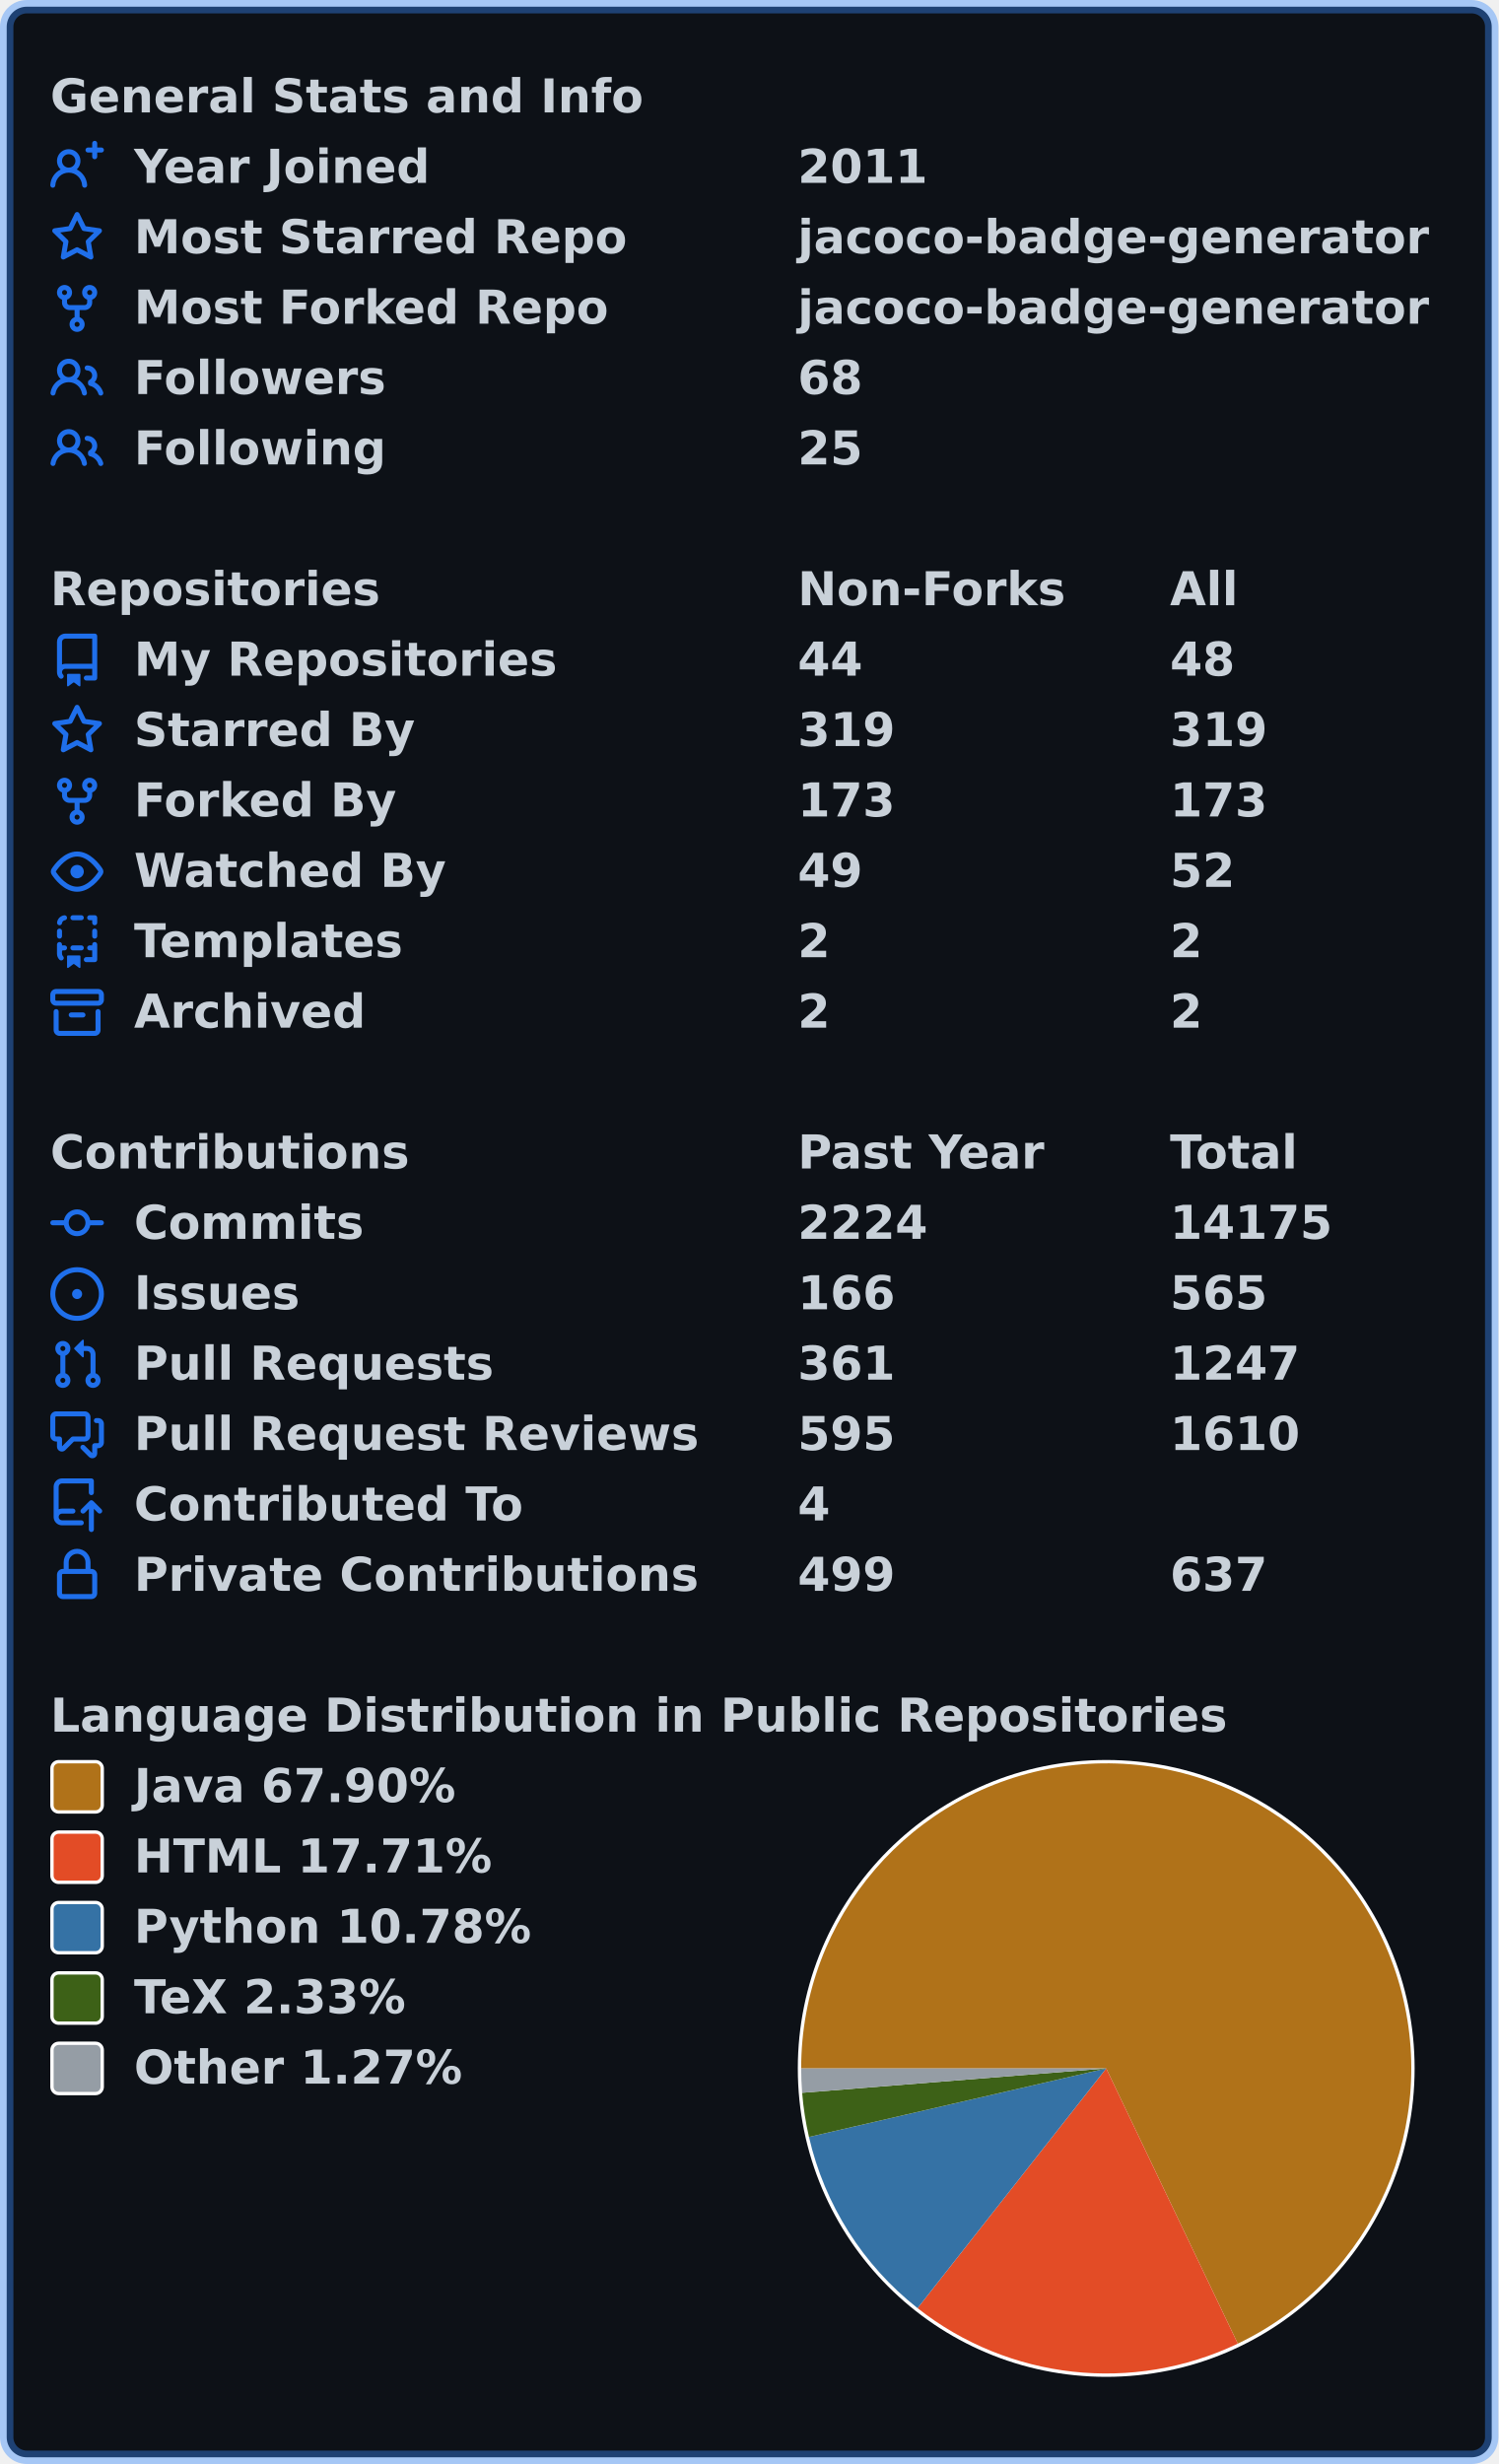
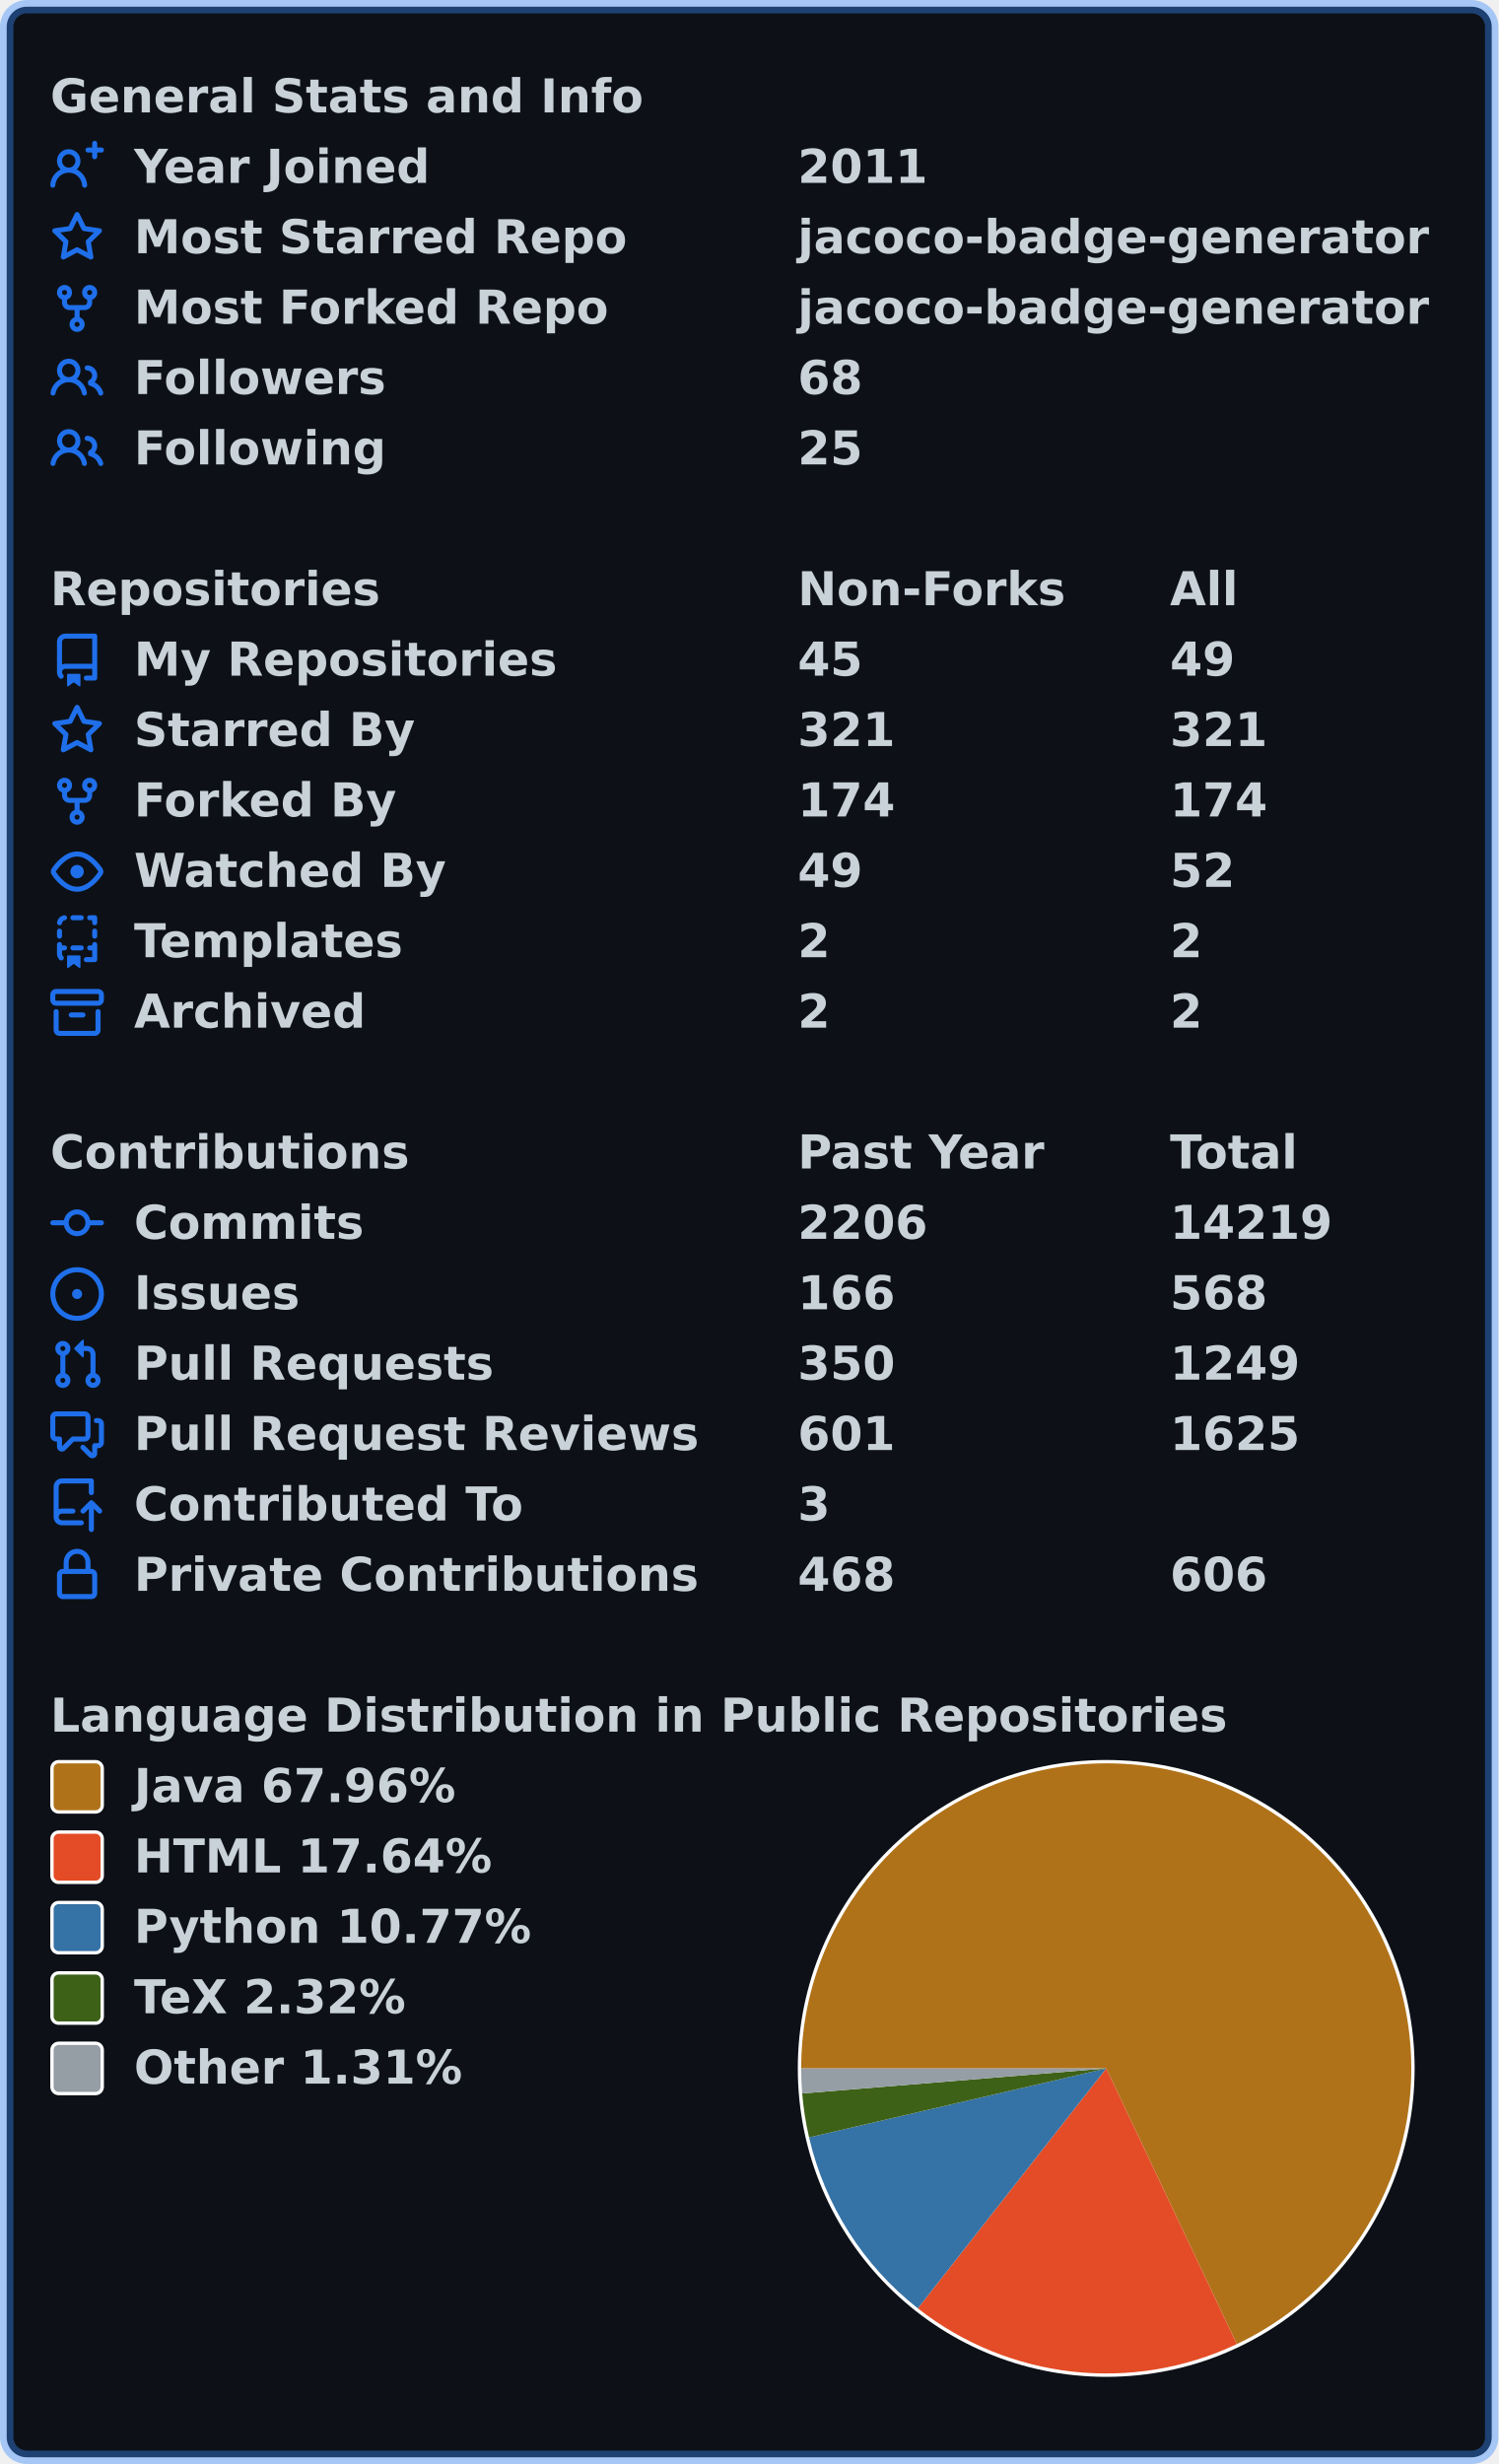
<svg xmlns="http://www.w3.org/2000/svg" width="447" height="735" viewBox="0 0 447 735" lang="en" xml:lang="en">
  <rect x="2" y="2" stroke-width="4" rx="6" width="443" height="731" stroke="rgba(56,139,253,0.4)" fill="#0d1117" />
  <g font-weight="600" font-size="110pt" font-family="Verdana,Geneva,DejaVu Sans,sans-serif" text-rendering="geometricPrecision">
    <g transform="translate(0, 21)" fill="#c9d1d9">
      <g transform="translate(15, 0)">
        <g transform="scale(0.095)">
          <text x="0" y="132" textLength="1851" lengthAdjust="spacingAndGlyphs">General Stats and Info</text>
        </g>
      </g>
      <g transform="translate(15, 21)">
        <path fill="#1f6feb" fill-rule="evenodd" d="M13.25 0a.75.75 0 01.75.75V2h1.25a.75.75 0 010 1.5H14v1.25a.75.75 0 01-1.5 0V3.5h-1.25a.75.75 0 010-1.5h1.25V.75a.75.75 0 01.75-.75zM5.5 4a2 2 0 100 4 2 2 0 000-4zm2.4 4.548a3.5 3.5 0 10-4.799 0 5.527 5.527 0 00-3.1 4.66.75.75 0 101.498.085A4.01 4.01 0 015.5 9.5a4.01 4.01 0 014.001 3.793.75.75 0 101.498-.086 5.527 5.527 0 00-3.1-4.659z" />
        <g transform="scale(0.095)">
          <text lengthAdjust="spacingAndGlyphs" textLength="932" x="263" y="132">Year Joined</text>
          <text lengthAdjust="spacingAndGlyphs" textLength="420" x="2347" y="132">2011</text>
        </g>
      </g>
      <g transform="translate(15, 42)">
        <path fill="#1f6feb" fill-rule="evenodd" d="M8 .25a.75.75 0 01.673.418l1.882 3.815 4.21.612a.75.75 0 01.416 1.279l-3.046 2.97.719 4.192a.75.75 0 01-1.088.791L8 12.347l-3.766 1.98a.75.75 0 01-1.088-.79l.72-4.194L.818 6.374a.75.75 0 01.416-1.28l4.21-.611L7.327.668A.75.75 0 018 .25zm0 2.445L6.615 5.5a.75.75 0 01-.564.41l-3.097.45 2.24 2.184a.75.75 0 01.216.664l-.528 3.084 2.769-1.456a.75.75 0 01.698 0l2.77 1.456-.53-3.084a.75.75 0 01.216-.664l2.24-2.183-3.096-.45a.75.75 0 01-.564-.41L8 2.694v.001z" />
        <g transform="scale(0.095)">
          <text lengthAdjust="spacingAndGlyphs" textLength="1532" x="263" y="132">Most Starred Repo</text>
          <text lengthAdjust="spacingAndGlyphs" textLength="1986" x="2347" y="132">jacoco-badge-generator</text>
        </g>
      </g>
      <g transform="translate(15, 63)">
        <path fill="#1f6feb" fill-rule="evenodd" d="M5 3.25a.75.75 0 11-1.5 0 .75.75 0 011.5 0zm0 2.122a2.25 2.25 0 10-1.5 0v.878A2.25 2.25 0 005.75 8.5h1.5v2.128a2.251 2.251 0 101.5 0V8.5h1.5a2.25 2.25 0 002.25-2.25v-.878a2.25 2.25 0 10-1.5 0v.878a.75.75 0 01-.75.75h-4.5A.75.75 0 015 6.25v-.878zm3.75 7.378a.75.75 0 11-1.5 0 .75.75 0 011.5 0zm3-8.75a.75.75 0 100-1.5.75.75 0 000 1.5z" />
        <g transform="scale(0.095)">
          <text lengthAdjust="spacingAndGlyphs" textLength="1485" x="263" y="132">Most Forked Repo</text>
          <text lengthAdjust="spacingAndGlyphs" textLength="1986" x="2347" y="132">jacoco-badge-generator</text>
        </g>
      </g>
      <g transform="translate(15, 84)">
        <path fill="#1f6feb" fill-rule="evenodd" d="M5.5 3.5a2 2 0 100 4 2 2 0 000-4zM2 5.5a3.5 3.5 0 115.898 2.549 5.507 5.507 0 013.034 4.084.75.75 0 11-1.482.235 4.001 4.001 0 00-7.9 0 .75.75 0 01-1.482-.236A5.507 5.507 0 013.102 8.05 3.49 3.49 0 012 5.5zM11 4a.75.75 0 100 1.5 1.5 1.5 0 01.666 2.844.75.75 0 00-.416.672v.352a.75.75 0 00.574.73c1.2.289 2.162 1.2 2.522 2.372a.75.75 0 101.434-.44 5.01 5.01 0 00-2.56-3.012A3 3 0 0011 4z" />
        <g transform="scale(0.095)">
          <text lengthAdjust="spacingAndGlyphs" textLength="778" x="263" y="132">Followers</text>
          <text lengthAdjust="spacingAndGlyphs" textLength="210" x="2347" y="132">68</text>
        </g>
      </g>
      <g transform="translate(15, 105)">
        <path fill="#1f6feb" fill-rule="evenodd" d="M5.5 3.5a2 2 0 100 4 2 2 0 000-4zM2 5.5a3.5 3.5 0 115.898 2.549 5.507 5.507 0 013.034 4.084.75.75 0 11-1.482.235 4.001 4.001 0 00-7.9 0 .75.75 0 01-1.482-.236A5.507 5.507 0 013.102 8.05 3.49 3.49 0 012 5.5zM11 4a.75.75 0 100 1.5 1.5 1.5 0 01.666 2.844.75.75 0 00-.416.672v.352a.75.75 0 00.574.73c1.2.289 2.162 1.2 2.522 2.372a.75.75 0 101.434-.44 5.01 5.01 0 00-2.56-3.012A3 3 0 0011 4z" />
        <g transform="scale(0.095)">
          <text lengthAdjust="spacingAndGlyphs" textLength="780" x="263" y="132">Following</text>
          <text lengthAdjust="spacingAndGlyphs" textLength="210" x="2347" y="132">25</text>
        </g>
      </g>
    </g>
    <g transform="translate(0, 168)" fill="#c9d1d9">
      <g transform="translate(15, 0)">
        <g transform="scale(0.095)">
          <text x="0" y="132" textLength="1020" lengthAdjust="spacingAndGlyphs">Repositories</text>
          <text x="2347" y="132" textLength="832" lengthAdjust="spacingAndGlyphs">Non-Forks</text>
          <text x="3516" y="132" textLength="206" lengthAdjust="spacingAndGlyphs">All</text>
        </g>
      </g>
      <g transform="translate(15, 21)">
        <path fill="#1f6feb" fill-rule="evenodd" d="M2 2.5A2.5 2.5 0 014.5 0h8.75a.75.75 0 01.75.75v12.5a.75.75 0 01-.75.75h-2.5a.75.75 0 110-1.5h1.75v-2h-8a1 1 0 00-.714 1.7.75.75 0 01-1.072 1.05A2.495 2.495 0 012 11.5v-9zm10.5-1V9h-8c-.356 0-.694.074-1 .208V2.5a1 1 0 011-1h8zM5 12.25v3.25a.25.25 0 00.4.2l1.45-1.087a.25.25 0 01.3 0L8.6 15.7a.25.25 0 00.4-.2v-3.25a.25.25 0 00-.25-.25h-3.5a.25.25 0 00-.25.25z" />
        <g transform="scale(0.095)">
          <text lengthAdjust="spacingAndGlyphs" textLength="1312" x="263" y="132">My Repositories</text>
-           <text lengthAdjust="spacingAndGlyphs" textLength="210" x="2347" y="132">44</text>
-           <text lengthAdjust="spacingAndGlyphs" textLength="210" x="3516" y="132">48</text>
+           <text lengthAdjust="spacingAndGlyphs" textLength="210" x="2347" y="132">45</text>
+           <text lengthAdjust="spacingAndGlyphs" textLength="210" x="3516" y="132">49</text>
        </g>
      </g>
      <g transform="translate(15, 42)">
        <path fill="#1f6feb" fill-rule="evenodd" d="M8 .25a.75.75 0 01.673.418l1.882 3.815 4.21.612a.75.75 0 01.416 1.279l-3.046 2.97.719 4.192a.75.75 0 01-1.088.791L8 12.347l-3.766 1.98a.75.75 0 01-1.088-.79l.72-4.194L.818 6.374a.75.75 0 01.416-1.28l4.21-.611L7.327.668A.75.75 0 018 .25zm0 2.445L6.615 5.5a.75.75 0 01-.564.41l-3.097.45 2.24 2.184a.75.75 0 01.216.664l-.528 3.084 2.769-1.456a.75.75 0 01.698 0l2.77 1.456-.53-3.084a.75.75 0 01.216-.664l2.24-2.183-3.096-.45a.75.75 0 01-.564-.41L8 2.694v.001z" />
        <g transform="scale(0.095)">
          <text lengthAdjust="spacingAndGlyphs" textLength="874" x="263" y="132">Starred By</text>
-           <text lengthAdjust="spacingAndGlyphs" textLength="315" x="2347" y="132">319</text>
-           <text lengthAdjust="spacingAndGlyphs" textLength="315" x="3516" y="132">319</text>
+           <text lengthAdjust="spacingAndGlyphs" textLength="315" x="2347" y="132">321</text>
+           <text lengthAdjust="spacingAndGlyphs" textLength="315" x="3516" y="132">321</text>
        </g>
      </g>
      <g transform="translate(15, 63)">
        <path fill="#1f6feb" fill-rule="evenodd" d="M5 3.25a.75.75 0 11-1.5 0 .75.75 0 011.5 0zm0 2.122a2.25 2.25 0 10-1.5 0v.878A2.25 2.25 0 005.75 8.5h1.5v2.128a2.251 2.251 0 101.5 0V8.5h1.5a2.25 2.25 0 002.25-2.25v-.878a2.25 2.25 0 10-1.5 0v.878a.75.75 0 01-.75.75h-4.5A.75.75 0 015 6.25v-.878zm3.75 7.378a.75.75 0 11-1.5 0 .75.75 0 011.5 0zm3-8.75a.75.75 0 100-1.5.75.75 0 000 1.5z" />
        <g transform="scale(0.095)">
          <text lengthAdjust="spacingAndGlyphs" textLength="828" x="263" y="132">Forked By</text>
-           <text lengthAdjust="spacingAndGlyphs" textLength="315" x="2347" y="132">173</text>
-           <text lengthAdjust="spacingAndGlyphs" textLength="315" x="3516" y="132">173</text>
+           <text lengthAdjust="spacingAndGlyphs" textLength="315" x="2347" y="132">174</text>
+           <text lengthAdjust="spacingAndGlyphs" textLength="315" x="3516" y="132">174</text>
        </g>
      </g>
      <g transform="translate(15, 84)">
        <path fill="#1f6feb" fill-rule="evenodd" d="M1.679 7.932c.412-.621 1.242-1.75 2.366-2.717C5.175 4.242 6.527 3.5 8 3.5c1.473 0 2.824.742 3.955 1.715 1.124.967 1.954 2.096 2.366 2.717a.119.119 0 010 .136c-.412.621-1.242 1.75-2.366 2.717C10.825 11.758 9.473 12.5 8 12.5c-1.473 0-2.824-.742-3.955-1.715C2.92 9.818 2.09 8.69 1.679 8.068a.119.119 0 010-.136zM8 2c-1.981 0-3.67.992-4.933 2.078C1.797 5.169.88 6.423.43 7.1a1.619 1.619 0 000 1.798c.45.678 1.367 1.932 2.637 3.024C4.329 13.008 6.019 14 8 14c1.981 0 3.67-.992 4.933-2.078 1.27-1.091 2.187-2.345 2.637-3.023a1.619 1.619 0 000-1.798c-.45-.678-1.367-1.932-2.637-3.023C11.671 2.992 9.981 2 8 2zm0 8a2 2 0 100-4 2 2 0 000 4z" />
        <g transform="scale(0.095)">
          <text lengthAdjust="spacingAndGlyphs" textLength="993" x="263" y="132">Watched By</text>
          <text lengthAdjust="spacingAndGlyphs" textLength="210" x="2347" y="132">49</text>
          <text lengthAdjust="spacingAndGlyphs" textLength="210" x="3516" y="132">52</text>
        </g>
      </g>
      <g transform="translate(15, 105)">
        <path fill="#1f6feb" fill-rule="evenodd" d="M6 .75A.75.75 0 016.75 0h2.5a.75.75 0 010 1.5h-2.5A.75.75 0 016 .75zm5 0a.75.75 0 01.75-.75h1.5a.75.75 0 01.75.75v1.5a.75.75 0 01-1.5 0V1.5h-.75A.75.75 0 0111 .75zM4.992.662a.75.75 0 01-.636.848c-.436.063-.783.41-.846.846a.75.75 0 01-1.485-.212A2.501 2.501 0 014.144.025a.75.75 0 01.848.637zM2.75 4a.75.75 0 01.75.75v1.5a.75.75 0 01-1.5 0v-1.5A.75.75 0 012.75 4zm10.5 0a.75.75 0 01.75.75v1.5a.75.75 0 01-1.5 0v-1.5a.75.75 0 01.75-.75zM2.75 8a.75.75 0 01.75.75v.268A1.72 1.72 0 013.75 9h.5a.75.75 0 010 1.5h-.5a.25.25 0 00-.25.25v.75c0 .28.114.532.3.714a.75.75 0 01-1.05 1.072A2.495 2.495 0 012 11.5V8.75A.75.75 0 012.75 8zm10.5 0a.75.75 0 01.75.75v4.5a.75.75 0 01-.75.75h-2.5a.75.75 0 010-1.5h1.75v-2h-.75a.75.75 0 010-1.5h.75v-.25a.75.75 0 01.75-.75zM6 9.75A.75.75 0 016.75 9h2.5a.75.75 0 010 1.5h-2.5A.75.75 0 016 9.75zm-1 2.5v3.25a.25.25 0 00.4.2l1.45-1.087a.25.25 0 01.3 0L8.6 15.7a.25.25 0 00.4-.2v-3.25a.25.25 0 00-.25-.25h-3.5a.25.25 0 00-.25.25z" />
        <g transform="scale(0.095)">
          <text lengthAdjust="spacingAndGlyphs" textLength="868" x="263" y="132">Templates</text>
          <text lengthAdjust="spacingAndGlyphs" textLength="105" x="2347" y="132">2</text>
          <text lengthAdjust="spacingAndGlyphs" textLength="105" x="3516" y="132">2</text>
        </g>
      </g>
      <g transform="translate(15, 126)">
        <path fill="#1f6feb" fill-rule="evenodd" d="M1.75 2.5a.25.25 0 00-.25.25v1.5c0 .138.112.25.25.25h12.5a.25.25 0 00.25-.25v-1.5a.25.25 0 00-.25-.25H1.75zM0 2.75C0 1.784.784 1 1.75 1h12.5c.966 0 1.75.784 1.75 1.75v1.5A1.75 1.75 0 0114.25 6H1.75A1.75 1.75 0 010 4.25v-1.5zM1.75 7a.75.75 0 01.75.75v5.5c0 .138.112.25.25.25h10.5a.25.25 0 00.25-.25v-5.5a.75.75 0 111.5 0v5.5A1.75 1.75 0 0113.25 15H2.75A1.75 1.75 0 011 13.25v-5.5A.75.75 0 011.75 7zm4.5 1a.75.75 0 000 1.5h3.5a.75.75 0 100-1.5h-3.5z" />
        <g transform="scale(0.095)">
          <text lengthAdjust="spacingAndGlyphs" textLength="726" x="263" y="132">Archived</text>
          <text lengthAdjust="spacingAndGlyphs" textLength="105" x="2347" y="132">2</text>
          <text lengthAdjust="spacingAndGlyphs" textLength="105" x="3516" y="132">2</text>
        </g>
      </g>
    </g>
    <g transform="translate(0, 336)" fill="#c9d1d9">
      <g transform="translate(15, 0)">
        <g transform="scale(0.095)">
          <text x="0" y="132" textLength="1112" lengthAdjust="spacingAndGlyphs">Contributions</text>
          <text x="2347" y="132" textLength="774" lengthAdjust="spacingAndGlyphs">Past Year</text>
          <text x="3516" y="132" textLength="414" lengthAdjust="spacingAndGlyphs">Total</text>
        </g>
      </g>
      <g transform="translate(15, 21)">
        <path fill="#1f6feb" fill-rule="evenodd" d="M10.5 7.75a2.5 2.5 0 11-5 0 2.5 2.5 0 015 0zm1.43.75a4.002 4.002 0 01-7.86 0H.75a.75.75 0 110-1.5h3.32a4.001 4.001 0 017.86 0h3.32a.75.75 0 110 1.5h-3.32z" />
        <g transform="scale(0.095)">
          <text lengthAdjust="spacingAndGlyphs" textLength="734" x="263" y="132">Commits</text>
-           <text lengthAdjust="spacingAndGlyphs" textLength="420" x="2347" y="132">2224</text>
-           <text lengthAdjust="spacingAndGlyphs" textLength="525" x="3516" y="132">14175</text>
+           <text lengthAdjust="spacingAndGlyphs" textLength="420" x="2347" y="132">2206</text>
+           <text lengthAdjust="spacingAndGlyphs" textLength="525" x="3516" y="132">14219</text>
        </g>
      </g>
      <g transform="translate(15, 42)">
        <path fill="#1f6feb" d="M8 9.5a1.5 1.5 0 100-3 1.5 1.5 0 000 3z" />
        <path fill="#1f6feb" fill-rule="evenodd" d="M8 0a8 8 0 100 16A8 8 0 008 0zM1.5 8a6.5 6.5 0 1113 0 6.5 6.5 0 01-13 0z" />
        <g transform="scale(0.095)">
          <text lengthAdjust="spacingAndGlyphs" textLength="512" x="263" y="132">Issues</text>
          <text lengthAdjust="spacingAndGlyphs" textLength="315" x="2347" y="132">166</text>
-           <text lengthAdjust="spacingAndGlyphs" textLength="315" x="3516" y="132">565</text>
+           <text lengthAdjust="spacingAndGlyphs" textLength="315" x="3516" y="132">568</text>
        </g>
      </g>
      <g transform="translate(15, 63)">
        <path fill="#1f6feb" fill-rule="evenodd" d="M7.177 3.073L9.573.677A.25.25 0 0110 .854v4.792a.25.25 0 01-.427.177L7.177 3.427a.25.25 0 010-.354zM3.75 2.5a.75.75 0 100 1.5.75.75 0 000-1.5zm-2.25.75a2.25 2.25 0 113 2.122v5.256a2.251 2.251 0 11-1.5 0V5.372A2.25 2.25 0 011.5 3.25zM11 2.5h-1V4h1a1 1 0 011 1v5.628a2.251 2.251 0 101.5 0V5A2.5 2.5 0 0011 2.5zm1 10.25a.75.75 0 111.5 0 .75.75 0 01-1.5 0zM3.75 12a.75.75 0 100 1.5.75.75 0 000-1.5z" />
        <g transform="scale(0.095)">
          <text lengthAdjust="spacingAndGlyphs" textLength="1113" x="263" y="132">Pull Requests</text>
-           <text lengthAdjust="spacingAndGlyphs" textLength="315" x="2347" y="132">361</text>
-           <text lengthAdjust="spacingAndGlyphs" textLength="420" x="3516" y="132">1247</text>
+           <text lengthAdjust="spacingAndGlyphs" textLength="315" x="2347" y="132">350</text>
+           <text lengthAdjust="spacingAndGlyphs" textLength="420" x="3516" y="132">1249</text>
        </g>
      </g>
      <g transform="translate(15, 84)">
        <path fill="#1f6feb" fill-rule="evenodd" d="M1.5 2.75a.25.25 0 01.25-.25h8.5a.25.25 0 01.25.25v5.5a.25.25 0 01-.25.25h-3.5a.75.75 0 00-.53.22L3.5 11.44V9.25a.75.75 0 00-.75-.75h-1a.25.25 0 01-.25-.25v-5.5zM1.75 1A1.75 1.75 0 000 2.75v5.5C0 9.216.784 10 1.75 10H2v1.543a1.457 1.457 0 002.487 1.03L7.061 10h3.189A1.75 1.75 0 0012 8.25v-5.5A1.75 1.75 0 0010.25 1h-8.5zM14.5 4.75a.25.25 0 00-.25-.25h-.5a.75.75 0 110-1.5h.5c.966 0 1.75.784 1.75 1.75v5.5A1.75 1.75 0 0114.25 12H14v1.543a1.457 1.457 0 01-2.487 1.03L9.22 12.28a.75.75 0 111.06-1.06l2.22 2.22v-2.19a.75.75 0 01.75-.75h1a.25.25 0 00.25-.25v-5.5z" />
        <g transform="scale(0.095)">
          <text lengthAdjust="spacingAndGlyphs" textLength="1762" x="263" y="132">Pull Request Reviews</text>
-           <text lengthAdjust="spacingAndGlyphs" textLength="315" x="2347" y="132">595</text>
-           <text lengthAdjust="spacingAndGlyphs" textLength="420" x="3516" y="132">1610</text>
+           <text lengthAdjust="spacingAndGlyphs" textLength="315" x="2347" y="132">601</text>
+           <text lengthAdjust="spacingAndGlyphs" textLength="420" x="3516" y="132">1625</text>
        </g>
      </g>
      <g transform="translate(15, 105)">
        <path fill="#1f6feb" fill-rule="evenodd" d="M1 2.5A2.5 2.5 0 013.5 0h8.75a.75.75 0 01.75.75v3.5a.75.75 0 01-1.5 0V1.5h-8a1 1 0 00-1 1v6.708A2.492 2.492 0 013.5 9h3.25a.75.75 0 010 1.5H3.5a1 1 0 100 2h5.75a.75.75 0 010 1.5H3.5A2.5 2.5 0 011 11.5v-9zm13.23 7.79a.75.75 0 001.06-1.06l-2.505-2.505a.75.75 0 00-1.06 0L9.22 9.229a.75.75 0 001.06 1.061l1.225-1.224v6.184a.75.75 0 001.5 0V9.066l1.224 1.224z" />
        <g transform="scale(0.095)">
          <text lengthAdjust="spacingAndGlyphs" textLength="1234" x="263" y="132">Contributed To</text>
-           <text lengthAdjust="spacingAndGlyphs" textLength="105" x="2347" y="132">4</text>
+           <text lengthAdjust="spacingAndGlyphs" textLength="105" x="2347" y="132">3</text>
        </g>
      </g>
      <g transform="translate(15, 126)">
        <path fill="#1f6feb" fill-rule="evenodd" d="M4 4v2h-.25A1.75 1.75 0 002 7.75v5.5c0 .966.784 1.75 1.75 1.75h8.5A1.75 1.75 0 0014 13.25v-5.5A1.75 1.75 0 0012.25 6H12V4a4 4 0 10-8 0zm6.5 2V4a2.5 2.5 0 00-5 0v2h5zM12 7.5h.25a.25.25 0 01.25.25v5.5a.25.25 0 01-.25.25h-8.5a.25.25 0 01-.25-.25v-5.5a.25.25 0 01.25-.25H12z" />
        <g transform="scale(0.095)">
          <text lengthAdjust="spacingAndGlyphs" textLength="1742" x="263" y="132">Private Contributions</text>
-           <text lengthAdjust="spacingAndGlyphs" textLength="315" x="2347" y="132">499</text>
-           <text lengthAdjust="spacingAndGlyphs" textLength="315" x="3516" y="132">637</text>
+           <text lengthAdjust="spacingAndGlyphs" textLength="315" x="2347" y="132">468</text>
+           <text lengthAdjust="spacingAndGlyphs" textLength="315" x="3516" y="132">606</text>
        </g>
      </g>
    </g>
    <g transform="translate(0, 504)" fill="#c9d1d9">
      <g transform="translate(15, 0)">
        <g transform="scale(0.095)">
          <text x="0" y="132" textLength="3652" lengthAdjust="spacingAndGlyphs">Language Distribution in Public Repositories</text>
        </g>
      </g>
      <g transform="translate(238, 21)">
        <circle cx="92" cy="92" r="92" fill="#ffffff" />
      </g>
      <g transform="translate(239, 22)">
-         <path fill-rule="evenodd" fill="#b07219" d="M 0.0,91 A 91 91 0 1 1 130.257 173.097 L 91,91 Z" />
-         <path fill-rule="evenodd" fill="#e34c26" d="M 130.257,173.097 A 91 91 0 0 1 34.716 162.506 L 91,91 Z" />
-         <path fill-rule="evenodd" fill="#3572A5" d="M 34.716,162.506 A 91 91 0 0 1 2.325 111.441 L 91,91 Z" />
-         <path fill-rule="evenodd" fill="#3D6117" d="M 2.325,111.441 A 91 91 0 0 1 0.291 98.272 L 91,91 Z" />
-         <path fill-rule="evenodd" fill="#959da5" d="M 0.291,98.272 A 91 91 0 0 1 0.0 91 L 91,91 Z" />
+         <path fill-rule="evenodd" fill="#b07219" d="M 0.0,91 A 91 91 0 1 1 129.961 173.238 L 91,91 Z" />
+         <path fill-rule="evenodd" fill="#e34c26" d="M 129.961,173.238 A 91 91 0 0 1 34.796 162.569 L 91,91 Z" />
+         <path fill-rule="evenodd" fill="#3572A5" d="M 34.796,162.569 A 91 91 0 0 1 2.357 111.577 L 91,91 Z" />
+         <path fill-rule="evenodd" fill="#3D6117" d="M 2.357,111.577 A 91 91 0 0 1 0.307 98.468 L 91,91 Z" />
+         <path fill-rule="evenodd" fill="#959da5" d="M 0.307,98.468 A 91 91 0 0 1 0.0 91 L 91,91 Z" />
      </g>
      <g transform="translate(15, 21)">
        <rect x="0.5" y="0.5" rx="2" width="15" height="15" fill="#b07219" stroke-width="1" stroke="#ffffff" />
-         <text transform="scale(0.095)" x="263" y="132" textLength="1038" lengthAdjust="spacingAndGlyphs">Java 67.90%</text>
+         <text transform="scale(0.095)" x="263" y="132" textLength="1038" lengthAdjust="spacingAndGlyphs">Java 67.96%</text>
      </g>
      <g transform="translate(15, 42)">
        <rect x="0.5" y="0.5" rx="2" width="15" height="15" fill="#e34c26" stroke-width="1" stroke="#ffffff" />
-         <text transform="scale(0.095)" x="263" y="132" textLength="1142" lengthAdjust="spacingAndGlyphs">HTML 17.71%</text>
+         <text transform="scale(0.095)" x="263" y="132" textLength="1142" lengthAdjust="spacingAndGlyphs">HTML 17.64%</text>
      </g>
      <g transform="translate(15, 63)">
        <rect x="0.5" y="0.5" rx="2" width="15" height="15" fill="#3572A5" stroke-width="1" stroke="#ffffff" />
-         <text transform="scale(0.095)" x="263" y="132" textLength="1254" lengthAdjust="spacingAndGlyphs">Python 10.78%</text>
+         <text transform="scale(0.095)" x="263" y="132" textLength="1254" lengthAdjust="spacingAndGlyphs">Python 10.77%</text>
      </g>
      <g transform="translate(15, 84)">
        <rect x="0.5" y="0.5" rx="2" width="15" height="15" fill="#3D6117" stroke-width="1" stroke="#ffffff" />
-         <text transform="scale(0.095)" x="263" y="132" textLength="894" lengthAdjust="spacingAndGlyphs">TeX 2.33%</text>
+         <text transform="scale(0.095)" x="263" y="132" textLength="894" lengthAdjust="spacingAndGlyphs">TeX 2.32%</text>
      </g>
      <g transform="translate(15, 105)">
        <rect x="0.5" y="0.5" rx="2" width="15" height="15" fill="#959da5" stroke-width="1" stroke="#ffffff" />
-         <text transform="scale(0.095)" x="263" y="132" textLength="1047" lengthAdjust="spacingAndGlyphs">Other 1.27%</text>
+         <text transform="scale(0.095)" x="263" y="132" textLength="1047" lengthAdjust="spacingAndGlyphs">Other 1.31%</text>
      </g>
    </g>
  </g>
</svg>
